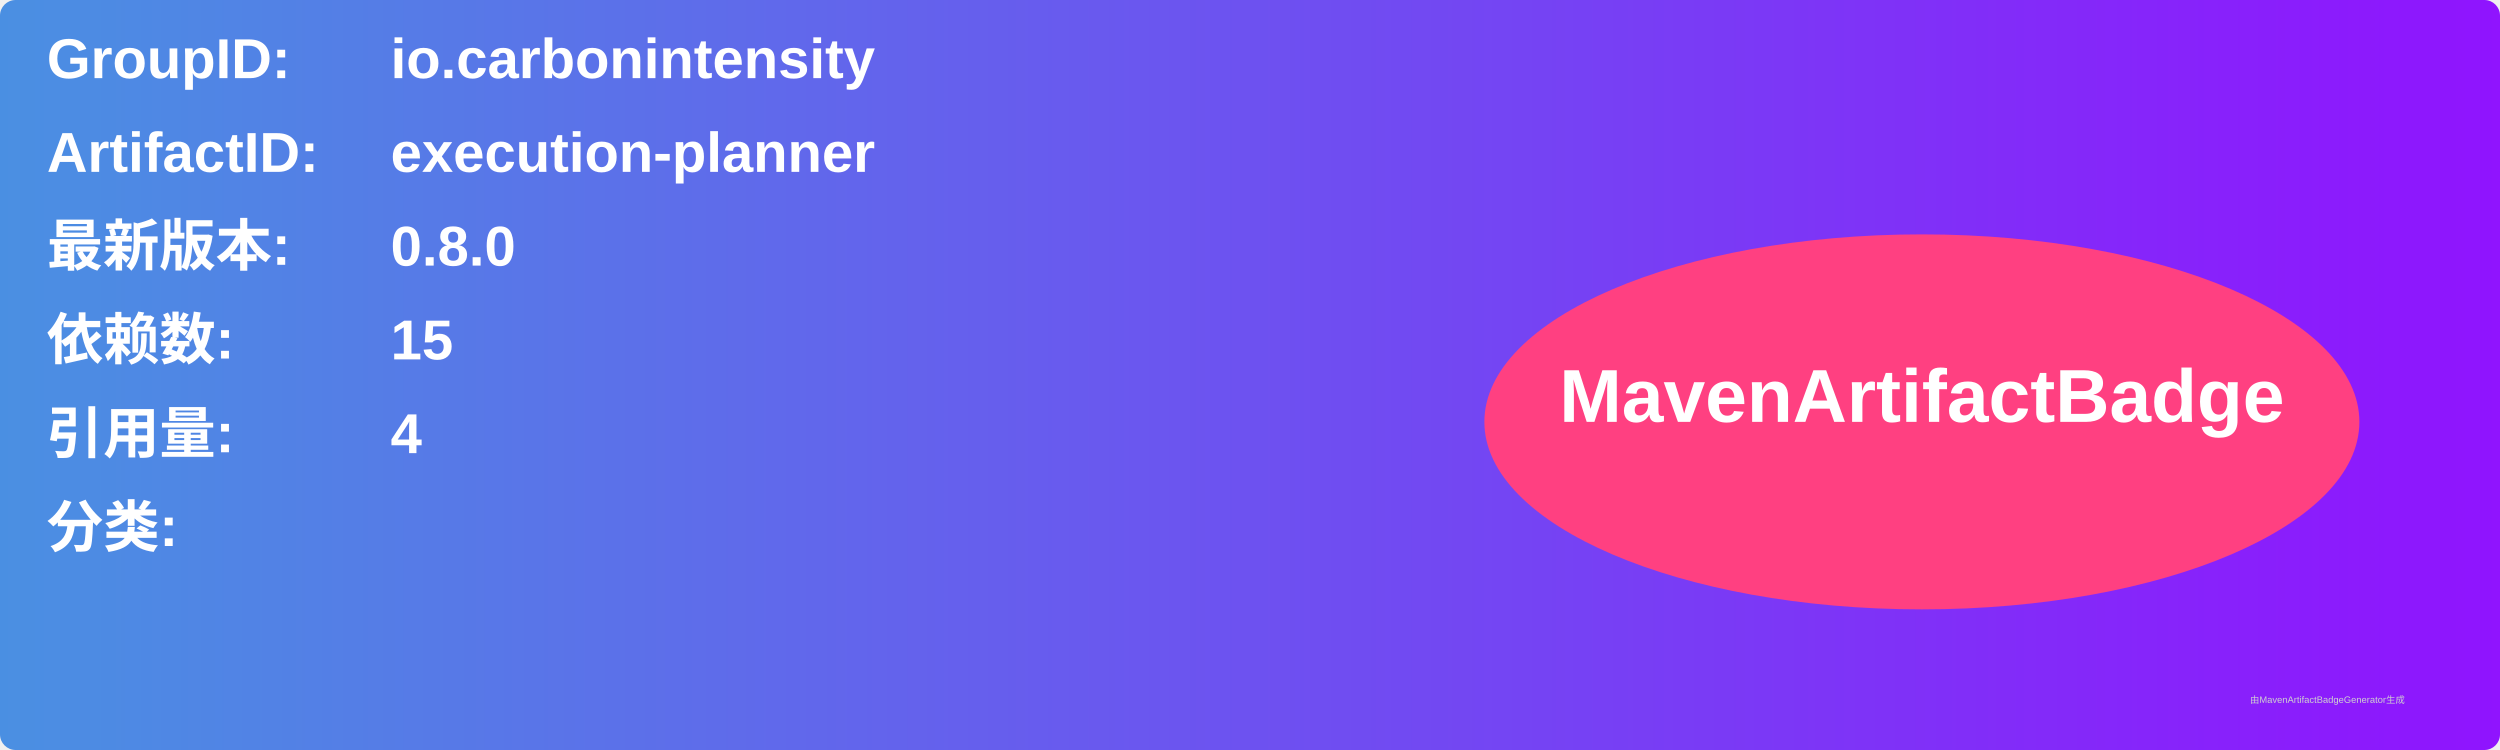
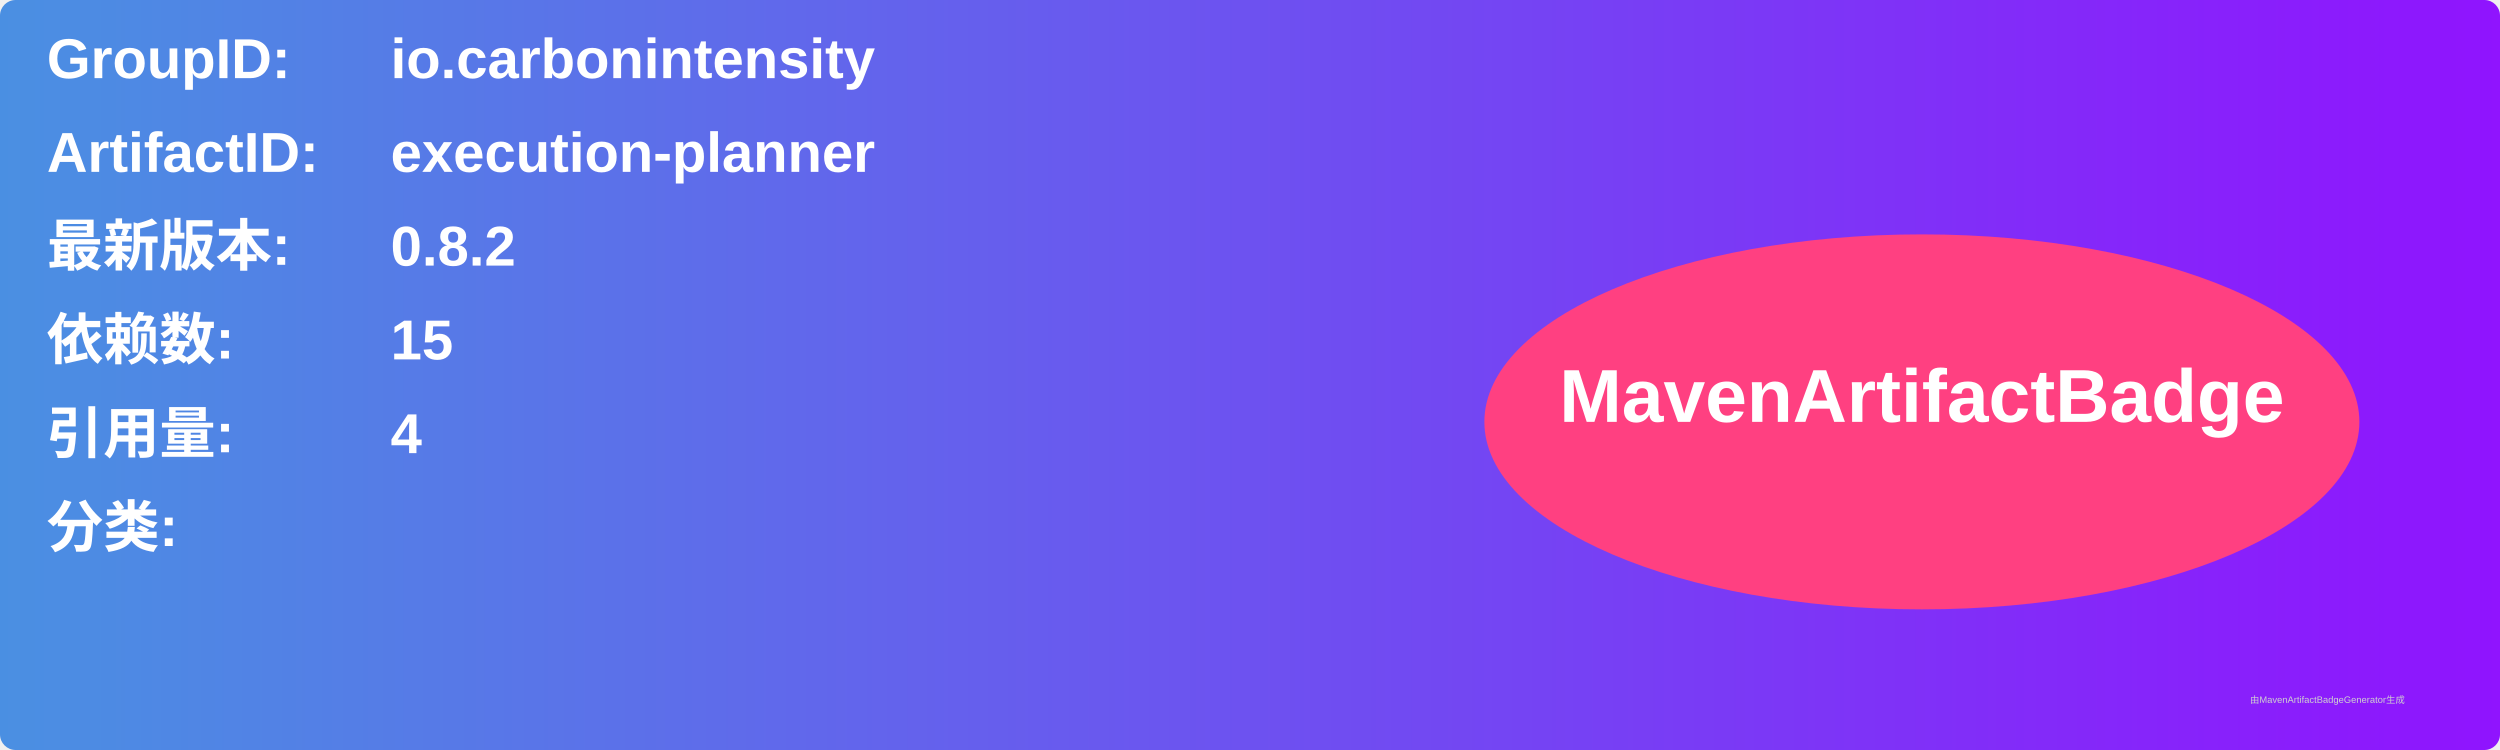
<svg xmlns="http://www.w3.org/2000/svg" width="800" height="240" viewBox="0 0 800 240">
  <linearGradient id="grad" x1="0%" y1="0%" x2="100%" y2="0%">
    <stop offset="0%" stop-color="#4a90e2" />
    <stop offset="100%" stop-color="#9013fe" />
  </linearGradient>
  <rect width="100%" height="100%" rx="5" ry="5" fill="url(#grad)" />
  <g transform="translate(15, 15)">
    <text x="0" y="10" font-family="Arial" font-size="18" fill="white" font-weight="bold" width="260">GroupID:</text>
    <text x="110" y="10" font-family="Arial" font-size="18" fill="white" font-weight="bold" width="460">io.carbonintensity</text>
    <text x="0" y="40" font-family="Arial" font-size="18" fill="white" font-weight="bold" width="260">ArtifactID:</text>
    <text x="110" y="40" font-family="Arial" font-size="18" fill="white" font-weight="bold" width="460">execution-planner</text>
    <text x="0" y="70" font-family="Arial" font-size="18" fill="white" font-weight="bold">最新版本:</text>
    <text x="110" y="70" font-family="Arial" font-size="18" fill="white" font-weight="bold">
-       <tspan font-weight="bold">0.8.0</tspan>
+       <tspan font-weight="bold">0.8.2</tspan>
    </text>
    <text x="0" y="100" font-family="Arial" font-size="18" fill="white" font-weight="bold">依赖数: </text>
    <text x="110" y="100" font-family="Arial" font-size="18" fill="white">
      <tspan font-weight="bold">15</tspan>
    </text>
    <text x="0" y="130" font-family="Arial" font-size="18" fill="white" font-weight="bold">引用量: </text>
    <text x="110" y="130" font-family="Arial" font-size="18" fill="white">
      <tspan font-weight="bold">4</tspan>
    </text>
    <text x="0" y="160" font-family="Arial" font-size="18" fill="white" font-weight="bold">分类:</text>
    <text x="10" y="190" font-family="Arial" font-size="10" fill="white">
      <tspan font-weight="bold" />
    </text>
    <ellipse cx="600" cy="120" rx="140" ry="60" fill="#ff4081" />
    <text x="600" y="120" text-anchor="middle" font-family="Arial" font-size="24" fill="white" font-weight="bold">MavenArtifactBadge</text>
  </g>
  <text x="720" y="225" font-family="Arial" font-size="3" fill="#d0d0d0">由MavenArtifactBadgeGenerator生成</text>
</svg>
